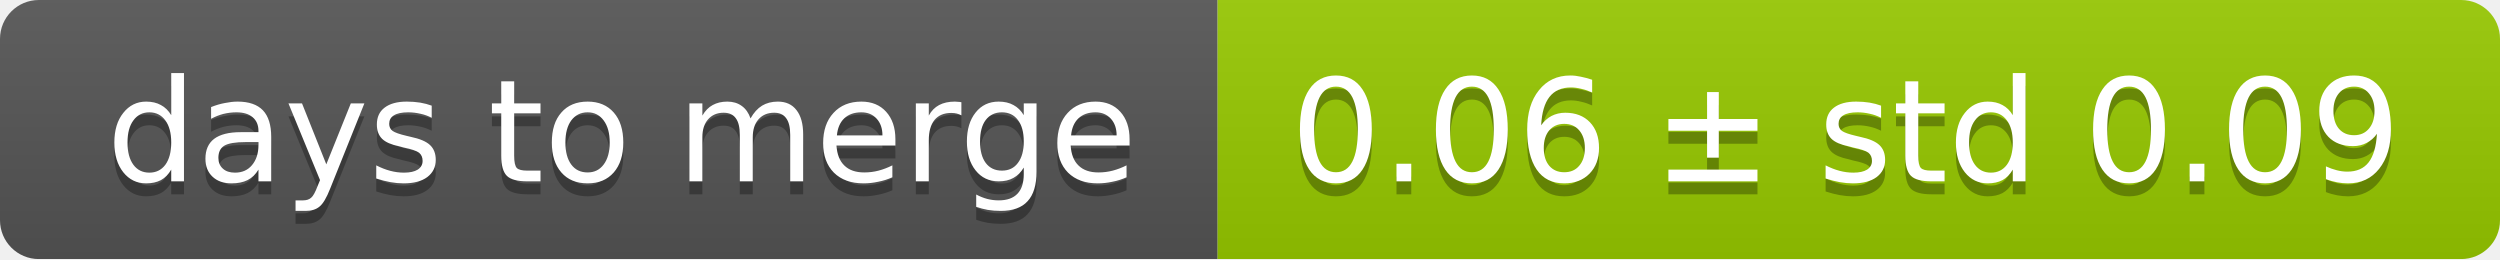
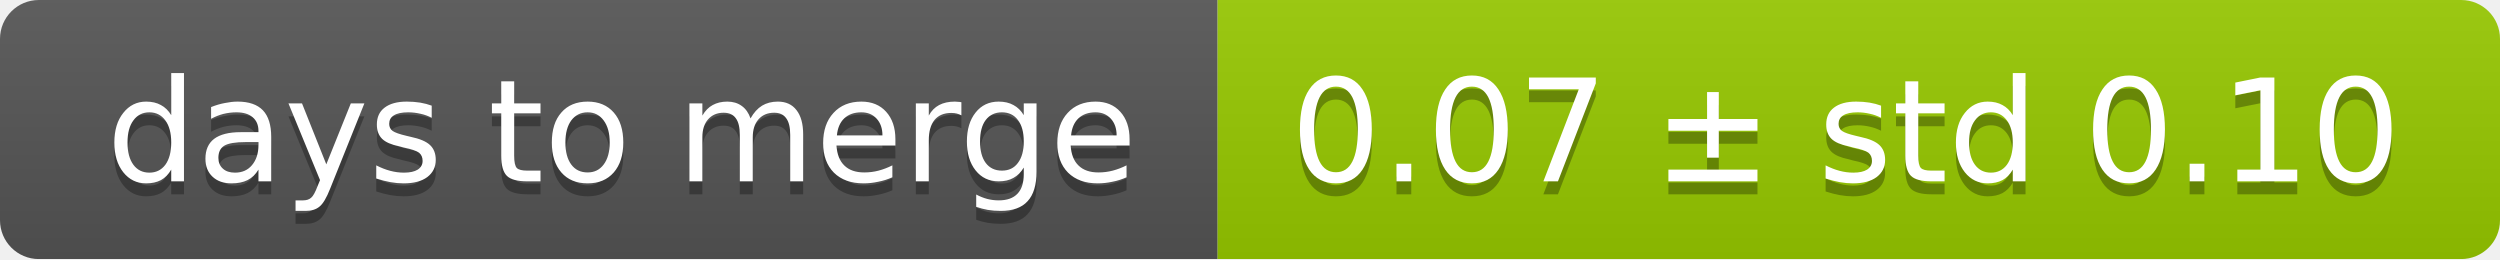
<svg xmlns="http://www.w3.org/2000/svg" width="193" height="20">
  <linearGradient id="smooth" x2="0" y2="100%">
    <stop offset="0" stop-color="#bbb" stop-opacity=".1" />
    <stop offset="1" stop-opacity=".1" />
  </linearGradient>
  <mask id="round">
    <rect width="193" height="20" rx="3" fill="#fff" />
  </mask>
  <g mask="url(#round)">
    <rect width="94" height="20" fill="#555" />
    <rect x="94" width="99" height="20" fill="#97ca00" />
    <rect width="193" height="20" fill="url(#smooth)" />
  </g>
  <g fill="#fff" text-anchor="middle" font-family="DejaVu Sans,Verdana,Geneva,sans-serif" font-size="11">
    <text x="48" y="15" fill="#010101" fill-opacity=".3">days to merge</text>
    <text x="48" y="14">days to merge</text>
-     <text x="142.5" y="15" fill="#010101" fill-opacity=".3">0.06 ± std 0.09</text>
-     <text x="142.5" y="14">0.06 ± std 0.09</text>
+     <text x="142.5" y="15" fill="#010101" fill-opacity=".3">0.07 ± std 0.10</text>
+     <text x="142.5" y="14">0.07 ± std 0.10</text>
  </g>
</svg>
